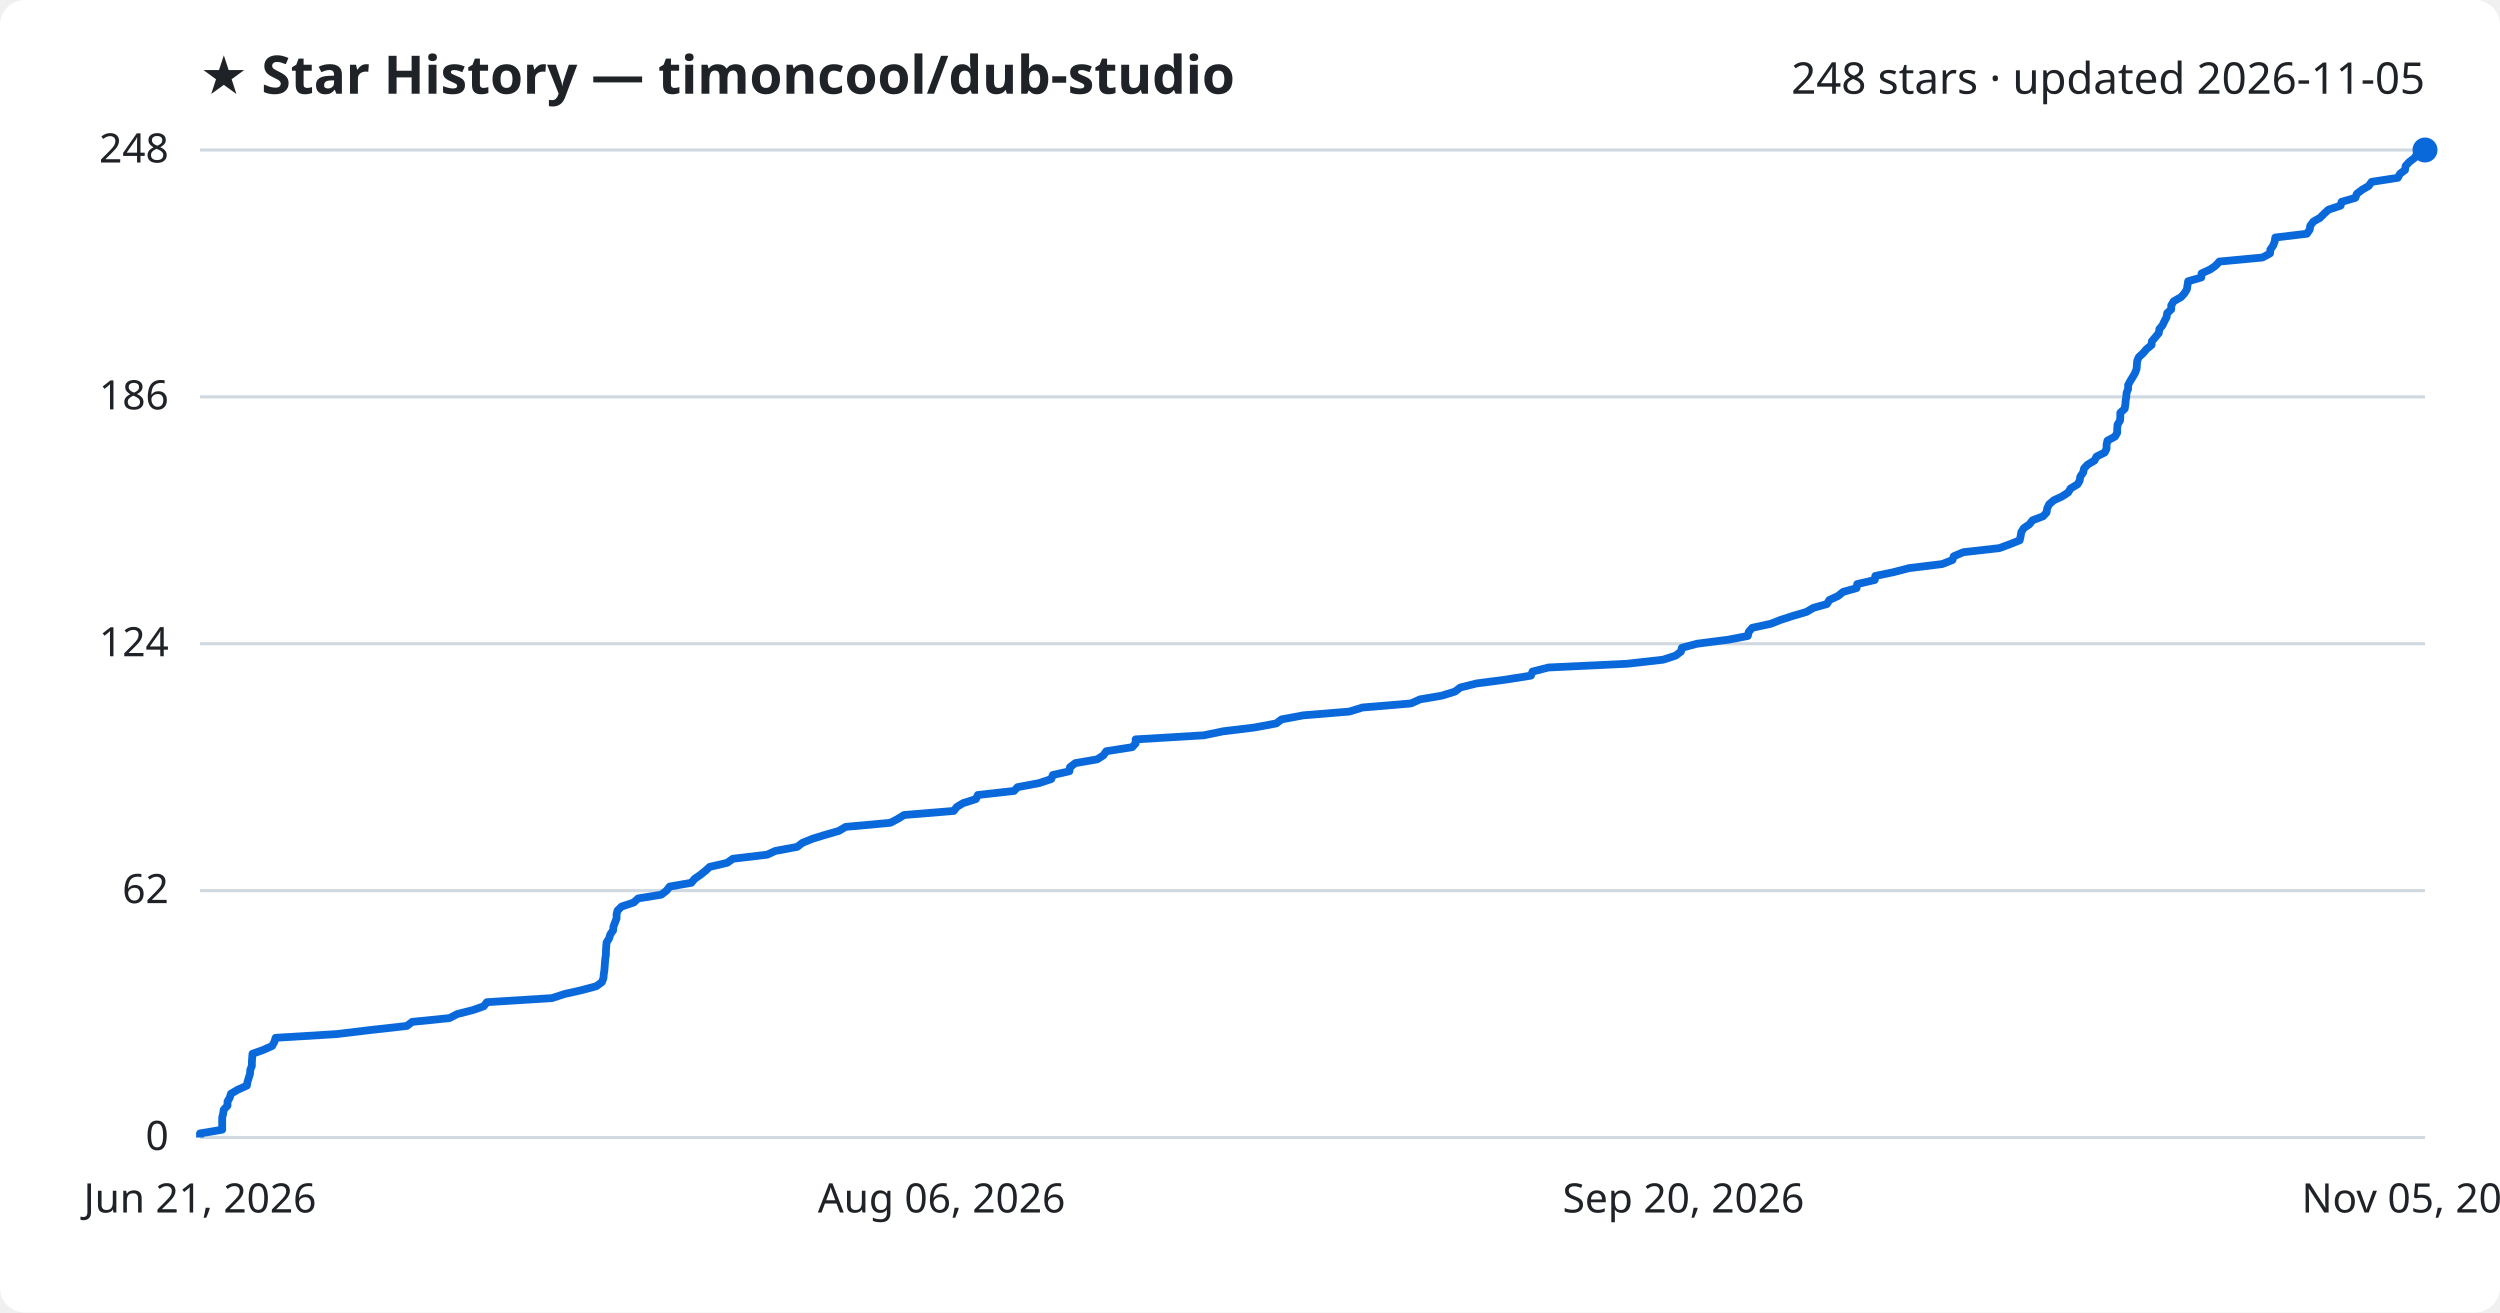
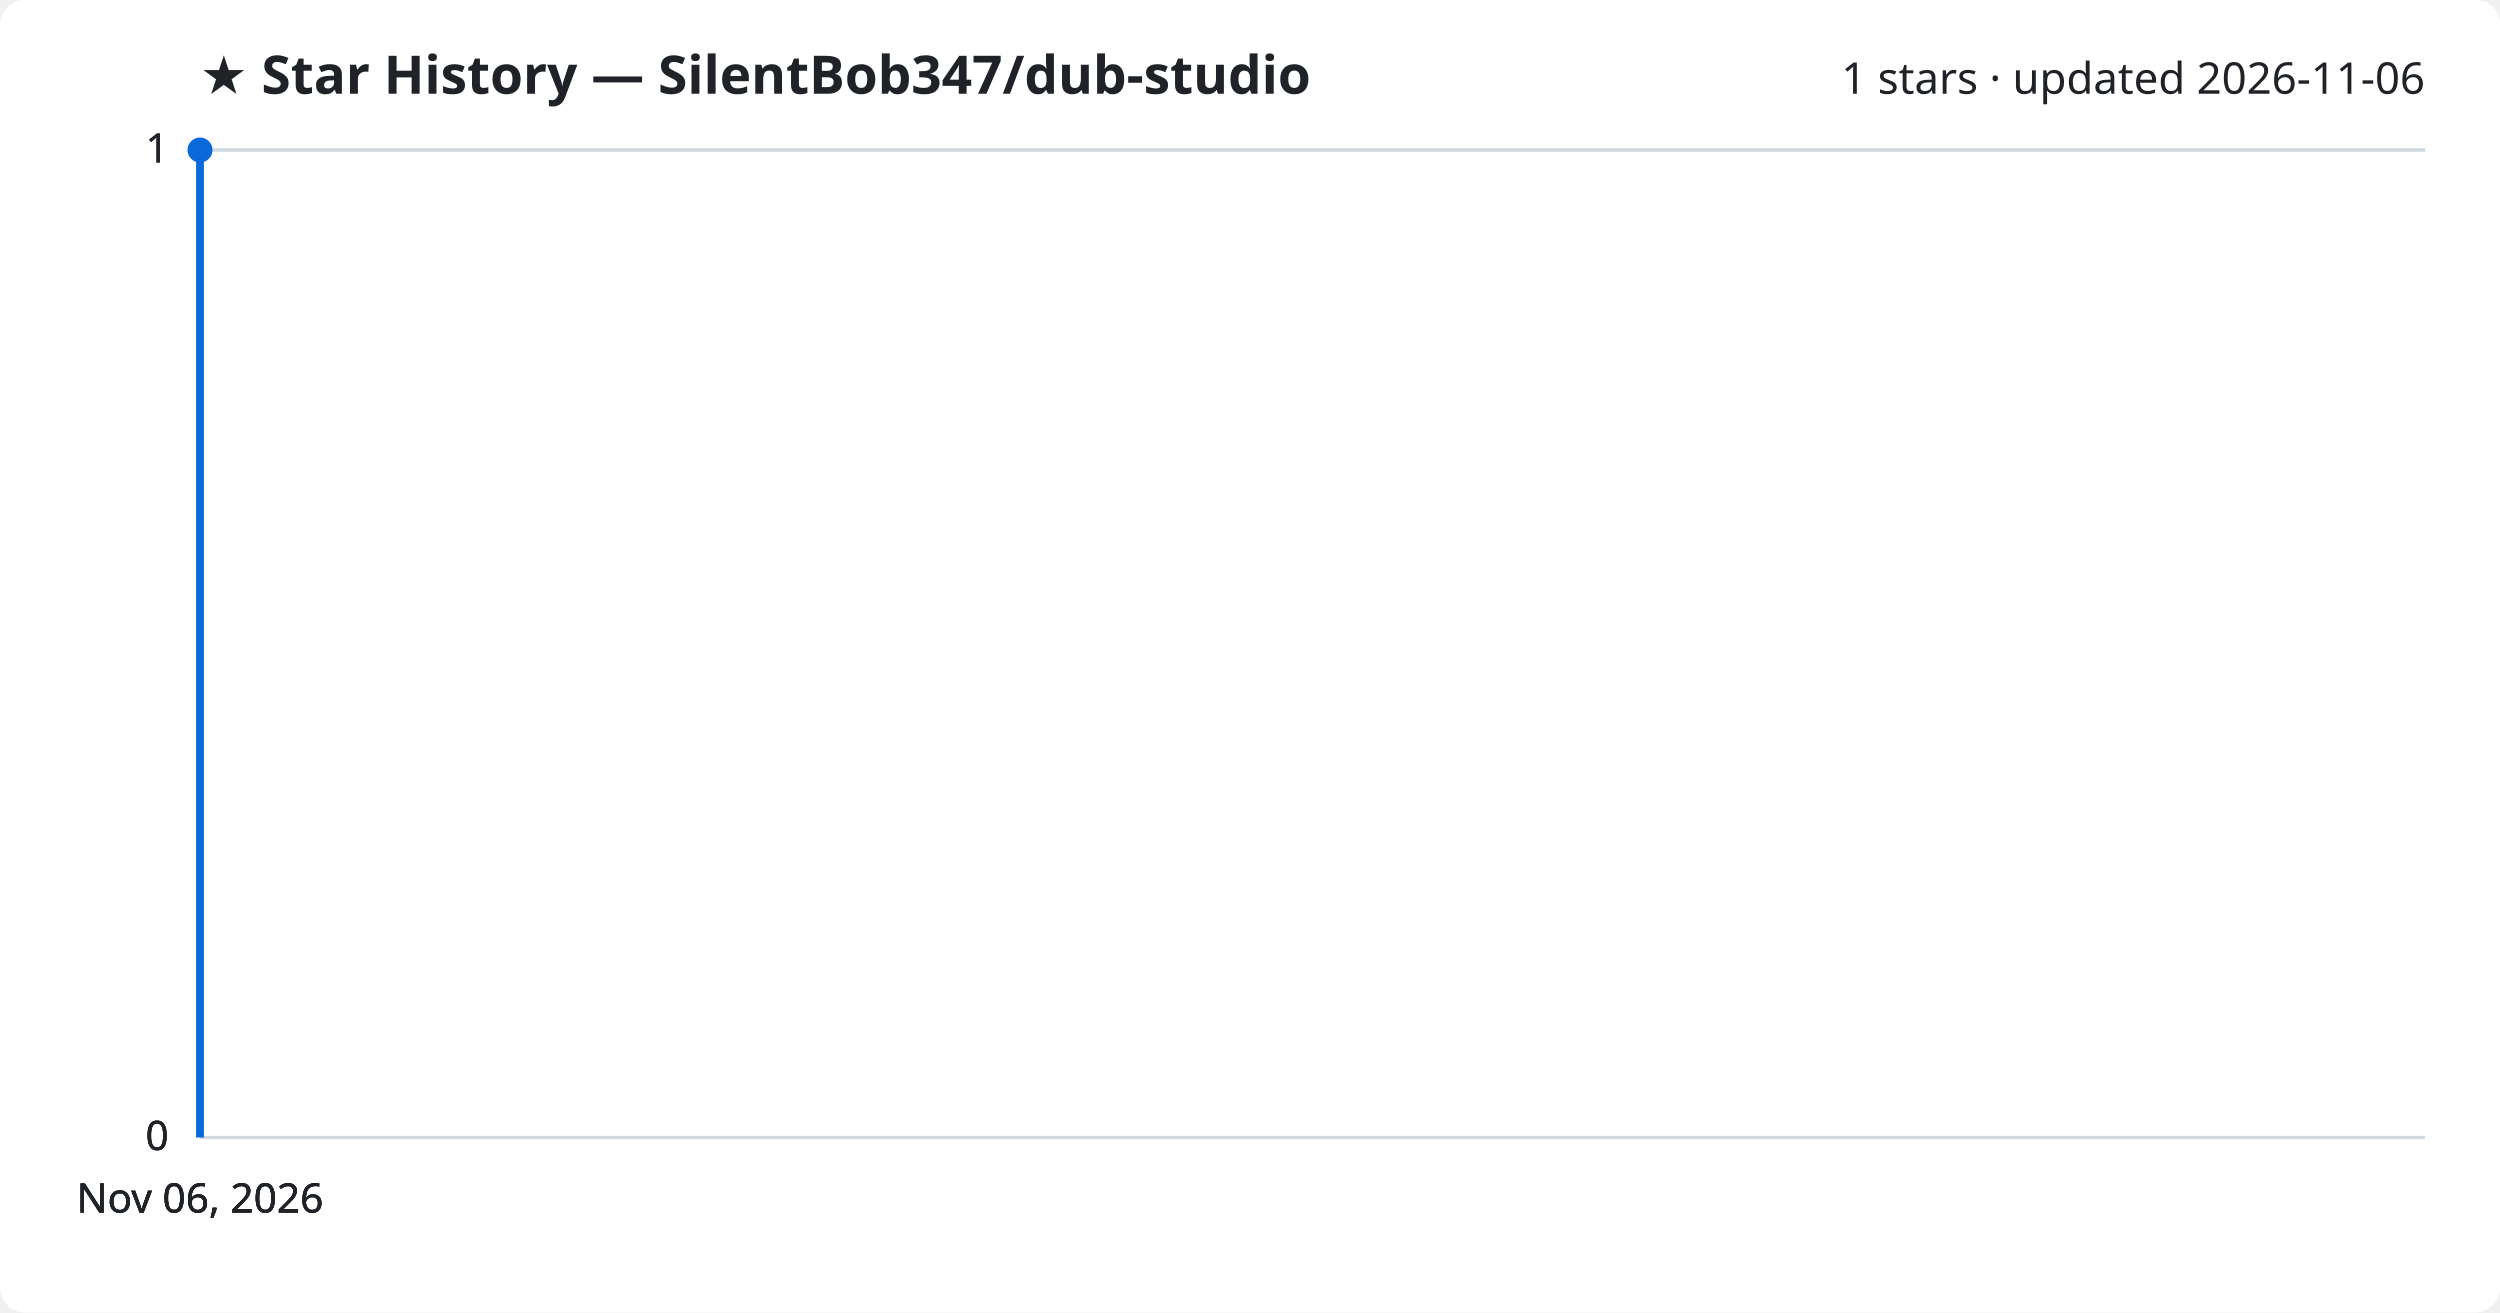
<svg xmlns="http://www.w3.org/2000/svg" viewBox="0 0 800 420" font-family="Segoe UI, sans-serif">
  <rect width="800" height="420" fill="#ffffff" rx="8" />
-   <text x="64" y="30" fill="#1f2328" font-size="17" font-weight="700">★ Star History — timoncool/dub-studio</text>
-   <text x="776" y="30" fill="#1f2328" font-size="14" text-anchor="end">248 stars · updated 2026-11-05</text>
+   <text x="64" y="30" fill="#1f2328" font-size="17" font-weight="700">★ Star History — SilentBob347/dub-studio</text>
+   <text x="776" y="30" fill="#1f2328" font-size="14" text-anchor="end">1 stars · updated 2026-11-06</text>
  <line x1="64" y1="364.0" x2="776" y2="364.0" stroke="#d1d9e0" stroke-width="1" />
  <text x="54" y="368.0" fill="#1f2328" font-size="13" text-anchor="end">0</text>
-   <line x1="64" y1="285.0" x2="776" y2="285.0" stroke="#d1d9e0" stroke-width="1" />
-   <text x="54" y="289.0" fill="#1f2328" font-size="13" text-anchor="end">62</text>
-   <line x1="64" y1="206.0" x2="776" y2="206.0" stroke="#d1d9e0" stroke-width="1" />
-   <text x="54" y="210.0" fill="#1f2328" font-size="13" text-anchor="end">124</text>
-   <line x1="64" y1="127.0" x2="776" y2="127.0" stroke="#d1d9e0" stroke-width="1" />
-   <text x="54" y="131.0" fill="#1f2328" font-size="13" text-anchor="end">186</text>
+   <line x1="64" y1="364.0" x2="776" y2="364.0" stroke="#d1d9e0" stroke-width="1" />
+   <text x="54" y="368.0" fill="#1f2328" font-size="13" text-anchor="end">0</text>
+   <line x1="64" y1="364.0" x2="776" y2="364.0" stroke="#d1d9e0" stroke-width="1" />
+   <text x="54" y="368.0" fill="#1f2328" font-size="13" text-anchor="end">0</text>
  <line x1="64" y1="48.0" x2="776" y2="48.0" stroke="#d1d9e0" stroke-width="1" />
-   <text x="54" y="52.0" fill="#1f2328" font-size="13" text-anchor="end">248</text>
-   <path d="M64.0,364.0 L64.0,362.7 L71.1,361.5 L71.1,360.2 L71.1,358.9 L71.1,357.6 L71.4,356.4 L71.6,355.1 L72.8,353.8 L72.8,352.5 L73.5,351.3 L73.9,350.0 L76.1,348.7 L79.0,347.4 L79.2,346.2 L79.6,344.9 L80.0,343.6 L80.1,342.3 L80.6,341.1 L80.6,339.8 L80.7,338.5 L80.8,337.2 L84.2,336.0 L87.1,334.7 L87.8,333.4 L88.2,332.1 L107.8,330.9 L118.6,329.6 L130.2,328.3 L131.9,327.0 L143.8,325.8 L146.3,324.5 L151.4,323.2 L154.8,322.0 L155.8,320.7 L176.6,319.4 L180.6,318.1 L185.9,316.9 L190.8,315.6 L192.6,314.3 L193.1,313.0 L193.2,311.8 L193.4,310.5 L193.5,309.2 L193.6,307.9 L193.7,306.7 L193.9,305.4 L193.9,304.1 L194.0,302.8 L194.1,301.6 L194.9,300.3 L195.3,299.0 L196.2,297.7 L196.3,296.5 L196.8,295.2 L197.3,293.9 L197.3,292.6 L197.6,291.4 L198.9,290.1 L202.8,288.8 L204.2,287.5 L211.6,286.3 L213.3,285.0 L214.3,283.7 L221.2,282.5 L222.3,281.2 L224.2,279.9 L225.8,278.6 L227.1,277.4 L232.7,276.1 L234.5,274.8 L245.5,273.5 L248.1,272.3 L255.1,271.0 L256.8,269.7 L260.0,268.4 L263.9,267.2 L268.4,265.9 L270.6,264.6 L284.9,263.3 L287.2,262.1 L289.3,260.8 L305.2,259.5 L306.2,258.2 L308.2,257.0 L312.3,255.7 L312.9,254.4 L324.5,253.1 L325.6,251.9 L332.5,250.6 L336.4,249.3 L336.9,248.0 L342.2,246.8 L342.4,245.5 L344.1,244.2 L351.1,243.0 L353.1,241.7 L354.0,240.4 L362.3,239.1 L363.4,237.9 L363.4,236.6 L385.2,235.3 L391.5,234.0 L401.4,232.8 L408.4,231.5 L410.1,230.2 L417.1,228.9 L431.8,227.7 L436.0,226.4 L451.5,225.1 L454.4,223.8 L461.4,222.6 L465.6,221.3 L467.3,220.0 L472.5,218.7 L481.7,217.5 L489.9,216.2 L490.4,214.9 L495.5,213.6 L520.7,212.4 L532.2,211.1 L536.2,209.8 L537.9,208.5 L538.2,207.3 L543.0,206.0 L553.1,204.7 L559.3,203.5 L559.6,202.2 L560.7,200.9 L566.7,199.6 L569.7,198.4 L573.7,197.1 L578.1,195.8 L580.3,194.5 L584.6,193.3 L585.4,192.0 L588.2,190.7 L589.8,189.4 L594.1,188.2 L594.3,186.9 L599.9,185.6 L600.1,184.3 L605.9,183.1 L610.9,181.8 L621.5,180.5 L624.8,179.2 L625.2,178.0 L628.3,176.7 L639.8,175.4 L643.3,174.1 L646.3,172.9 L646.6,171.6 L646.8,170.3 L647.6,169.0 L649.4,167.8 L650.4,166.5 L653.8,165.2 L654.9,164.0 L655.1,162.7 L655.7,161.4 L657.2,160.1 L659.8,158.9 L661.8,157.6 L662.6,156.3 L664.8,155.0 L665.5,153.8 L665.7,152.5 L666.6,151.2 L666.9,149.9 L668.0,148.7 L670.2,147.4 L670.9,146.1 L673.5,144.8 L674.1,143.6 L674.1,142.3 L674.4,141.0 L676.8,139.7 L677.5,138.5 L677.5,137.2 L677.6,135.9 L678.4,134.6 L678.5,133.4 L678.5,132.1 L679.9,130.8 L680.1,129.5 L680.2,128.3 L680.4,127.0 L680.5,125.7 L681.0,124.5 L681.0,123.2 L681.7,121.9 L682.5,120.6 L683.2,119.4 L683.7,118.1 L683.8,116.8 L683.9,115.5 L684.4,114.3 L685.8,113.0 L686.9,111.7 L688.5,110.4 L688.6,109.2 L689.7,107.9 L690.8,106.6 L691.0,105.3 L692.0,104.1 L692.6,102.8 L693.3,101.5 L693.5,100.2 L694.8,99.0 L694.8,97.7 L695.6,96.4 L697.9,95.1 L699.0,93.9 L699.8,92.6 L700.0,91.3 L700.2,90.0 L704.4,88.8 L704.5,87.5 L707.3,86.2 L709.0,85.0 L710.2,83.7 L724.0,82.4 L726.4,81.1 L726.5,79.9 L727.4,78.6 L727.9,77.3 L728.1,76.0 L738.2,74.8 L739.1,73.5 L739.3,72.2 L740.3,70.9 L742.4,69.7 L743.7,68.4 L745.1,67.1 L749.0,65.8 L749.3,64.6 L753.7,63.3 L754.2,62.0 L755.9,60.7 L758.0,59.5 L758.9,58.2 L767.3,56.9 L768.0,55.6 L769.6,54.4 L769.8,53.1 L771.0,51.8 L772.7,50.5 L773.4,49.3 L775.7,48.0 L776.0,48.0" fill="none" stroke="#0969da" stroke-width="2.5" stroke-linejoin="round" />
-   <circle cx="776.0" cy="48.0" r="4" fill="#0969da" />
-   <text x="64.0" y="388" fill="#1f2328" font-size="13" text-anchor="middle">Jun 21, 2026</text>
-   <text x="301.3" y="388" fill="#1f2328" font-size="13" text-anchor="middle">Aug 06, 2026</text>
-   <text x="538.7" y="388" fill="#1f2328" font-size="13" text-anchor="middle">Sep 20, 2026</text>
-   <text x="776.0" y="388" fill="#1f2328" font-size="13" text-anchor="middle">Nov 05, 2026</text>
+   <text x="54" y="52.0" fill="#1f2328" font-size="13" text-anchor="end">1</text>
+   <line x1="64" y1="48.0" x2="776" y2="48.0" stroke="#d1d9e0" stroke-width="1" />
+   <text x="54" y="52.0" fill="#1f2328" font-size="13" text-anchor="end">1</text>
+   <path d="M64.0,364.0 L64.0,48.0 L64.0,48.0" fill="none" stroke="#0969da" stroke-width="2.5" stroke-linejoin="round" />
+   <circle cx="64.0" cy="48.0" r="4" fill="#0969da" />
+   <text x="64.0" y="388" fill="#1f2328" font-size="13" text-anchor="middle">Nov 06, 2026</text>
+   <text x="64.0" y="388" fill="#1f2328" font-size="13" text-anchor="middle">Nov 06, 2026</text>
+   <text x="64.0" y="388" fill="#1f2328" font-size="13" text-anchor="middle">Nov 06, 2026</text>
+   <text x="64.0" y="388" fill="#1f2328" font-size="13" text-anchor="middle">Nov 06, 2026</text>
</svg>
